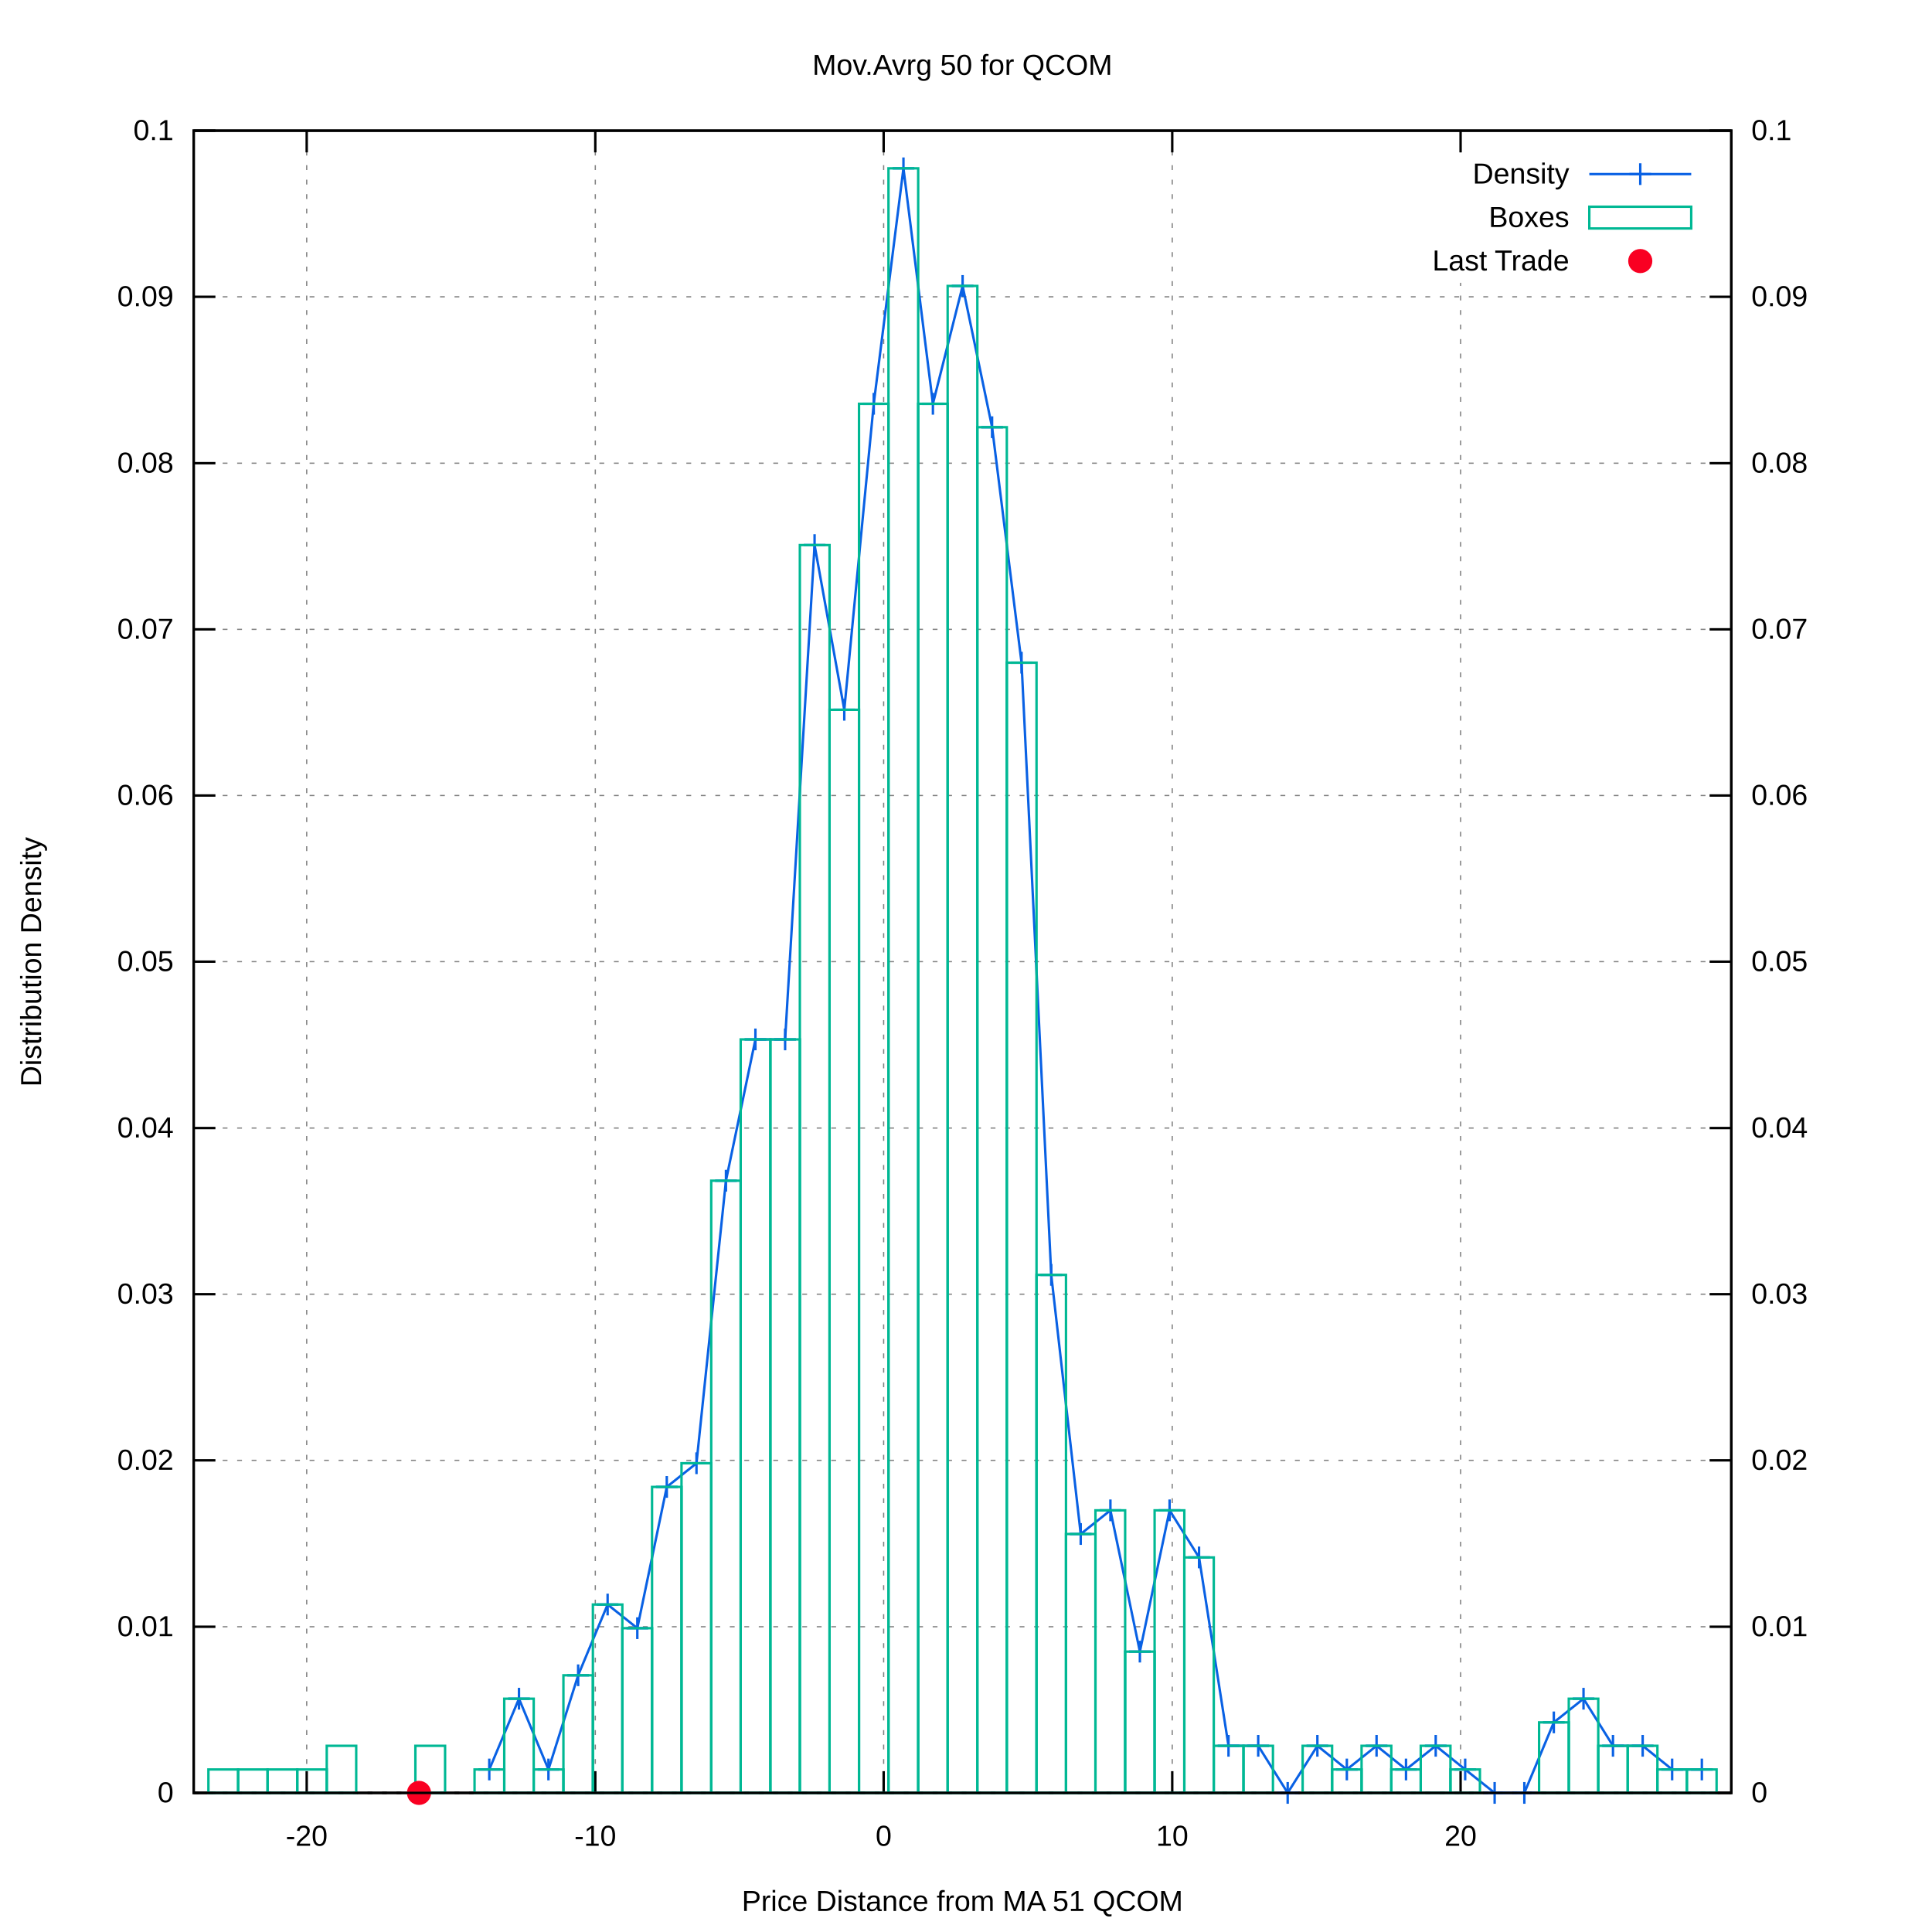
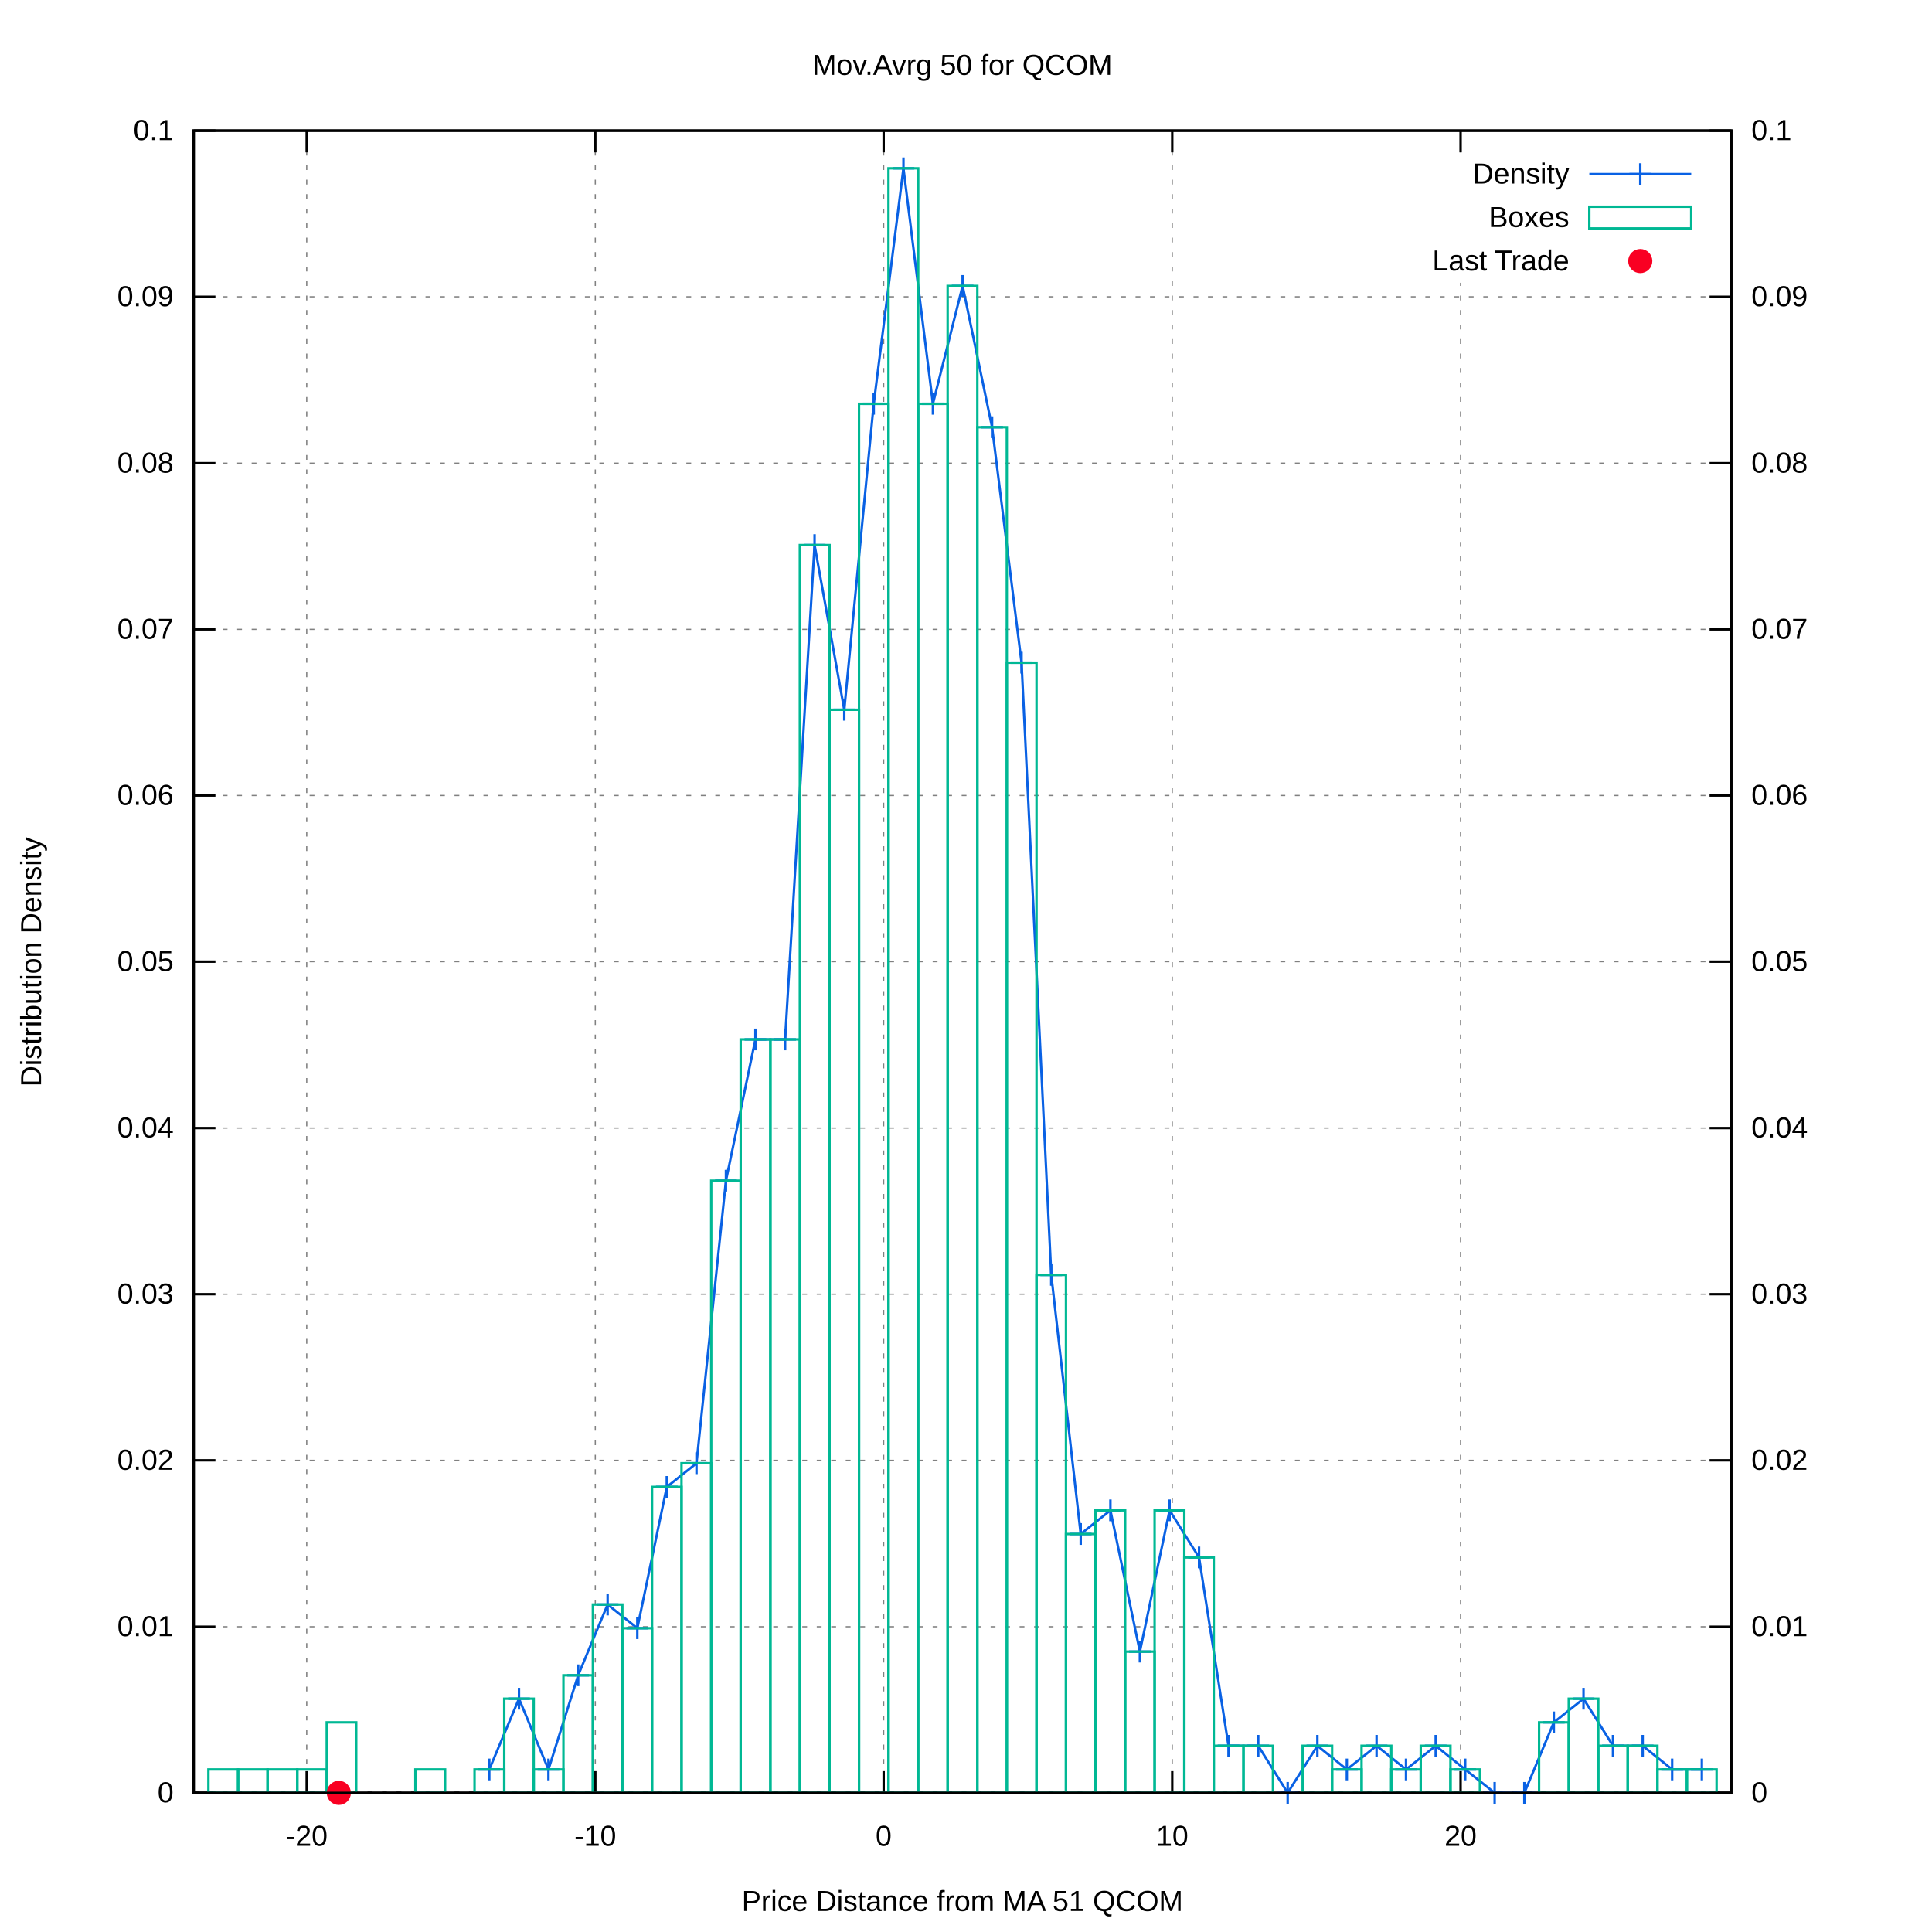
<svg xmlns="http://www.w3.org/2000/svg" xmlns:xlink="http://www.w3.org/1999/xlink" viewBox="0 0 800 800">
  <g id="gnuplot_canvas">
    <rect x="0" y="0" width="800" height="800" fill="#ffffff" />
    <defs>
      <circle id="gpDot" r="0.5" stroke-width="0.5" />
      <path id="gpPt0" stroke-width="0.222" stroke="currentColor" d="M-1,0 h2 M0,-1 v2" />
      <path id="gpPt1" stroke-width="0.222" stroke="currentColor" d="M-1,-1 L1,1 M1,-1 L-1,1" />
      <path id="gpPt2" stroke-width="0.222" stroke="currentColor" d="M-1,0 L1,0 M0,-1 L0,1 M-1,-1 L1,1 M-1,1 L1,-1" />
      <rect id="gpPt3" stroke-width="0.222" stroke="currentColor" x="-1" y="-1" width="2" height="2" />
      <rect id="gpPt4" stroke-width="0.222" stroke="currentColor" fill="currentColor" x="-1" y="-1" width="2" height="2" />
      <circle id="gpPt5" stroke-width="0.222" stroke="currentColor" cx="0" cy="0" r="1" />
      <use xlink:href="#gpPt5" id="gpPt6" fill="currentColor" stroke="none" />
      <path id="gpPt7" stroke-width="0.222" stroke="currentColor" d="M0,-1.33 L-1.33,0.67 L1.33,0.67 z" />
      <use xlink:href="#gpPt7" id="gpPt8" fill="currentColor" stroke="none" />
      <use xlink:href="#gpPt7" id="gpPt9" stroke="currentColor" transform="rotate(180)" />
      <use xlink:href="#gpPt9" id="gpPt10" fill="currentColor" stroke="none" />
      <use xlink:href="#gpPt3" id="gpPt11" stroke="currentColor" transform="rotate(45)" />
      <use xlink:href="#gpPt11" id="gpPt12" fill="currentColor" stroke="none" />
      <path id="gpPt13" stroke-width="0.222" stroke="currentColor" d="M0,1.330 L1.265,0.411 L0.782,-1.067 L-0.782,-1.076 L-1.265,0.411 z" />
      <use xlink:href="#gpPt13" id="gpPt14" fill="currentColor" stroke="none" />
      <filter id="textbox" filterUnits="objectBoundingBox" x="0" y="0" height="1" width="1">
        <feFlood flood-color="#FFFFFF" flood-opacity="1" result="bgnd" />
        <feComposite in="SourceGraphic" in2="bgnd" operator="atop" />
      </filter>
      <filter id="greybox" filterUnits="objectBoundingBox" x="0" y="0" height="1" width="1">
        <feFlood flood-color="lightgrey" flood-opacity="1" result="grey" />
        <feComposite in="SourceGraphic" in2="grey" operator="atop" />
      </filter>
    </defs>
    <g fill="none" color="#FFFFFF" stroke="black" stroke-width="1.00" stroke-linecap="butt" stroke-linejoin="miter">
</g>
    <g fill="none" color="black" stroke="currentColor" stroke-width="1.00" stroke-linecap="butt" stroke-linejoin="miter">
</g>
    <g fill="none" color="black" stroke="black" stroke-width="0.50" stroke-linecap="butt" stroke-linejoin="miter">
</g>
    <g fill="none" color="gray" stroke="currentColor" stroke-width="0.50" stroke-linecap="butt" stroke-linejoin="miter">
      <path stroke="gray" stroke-dasharray="2,4" class="gridline" d="M80.2,742.4 L716.9,742.4  " />
    </g>
    <g fill="none" color="gray" stroke="gray" stroke-width="1.00" stroke-linecap="butt" stroke-linejoin="miter">
</g>
    <g fill="none" color="black" stroke="currentColor" stroke-width="1.00" stroke-linecap="butt" stroke-linejoin="miter">
      <path stroke="black" d="M80.2,742.4 L89.2,742.4  " />
      <g transform="translate(71.9,746.3)" stroke="none" fill="black" font-family="arial" font-size="12.00" text-anchor="end">
        <text>
          <tspan font-family="arial"> 0</tspan>
        </text>
      </g>
    </g>
    <g fill="none" color="black" stroke="currentColor" stroke-width="1.00" stroke-linecap="butt" stroke-linejoin="miter">
</g>
    <g fill="none" color="black" stroke="black" stroke-width="0.50" stroke-linecap="butt" stroke-linejoin="miter">
</g>
    <g fill="none" color="gray" stroke="currentColor" stroke-width="0.50" stroke-linecap="butt" stroke-linejoin="miter">
      <path stroke="gray" stroke-dasharray="2,4" class="gridline" d="M80.2,673.6 L716.9,673.6  " />
    </g>
    <g fill="none" color="gray" stroke="gray" stroke-width="1.00" stroke-linecap="butt" stroke-linejoin="miter">
</g>
    <g fill="none" color="black" stroke="currentColor" stroke-width="1.00" stroke-linecap="butt" stroke-linejoin="miter">
      <path stroke="black" d="M80.2,673.6 L89.2,673.6  " />
      <g transform="translate(71.9,677.5)" stroke="none" fill="black" font-family="arial" font-size="12.00" text-anchor="end">
        <text>
          <tspan font-family="arial"> 0.01</tspan>
        </text>
      </g>
    </g>
    <g fill="none" color="black" stroke="currentColor" stroke-width="1.00" stroke-linecap="butt" stroke-linejoin="miter">
</g>
    <g fill="none" color="black" stroke="black" stroke-width="0.50" stroke-linecap="butt" stroke-linejoin="miter">
</g>
    <g fill="none" color="gray" stroke="currentColor" stroke-width="0.50" stroke-linecap="butt" stroke-linejoin="miter">
      <path stroke="gray" stroke-dasharray="2,4" class="gridline" d="M80.2,604.7 L716.9,604.7  " />
    </g>
    <g fill="none" color="gray" stroke="gray" stroke-width="1.00" stroke-linecap="butt" stroke-linejoin="miter">
</g>
    <g fill="none" color="black" stroke="currentColor" stroke-width="1.00" stroke-linecap="butt" stroke-linejoin="miter">
      <path stroke="black" d="M80.2,604.7 L89.2,604.7  " />
      <g transform="translate(71.9,608.6)" stroke="none" fill="black" font-family="arial" font-size="12.00" text-anchor="end">
        <text>
          <tspan font-family="arial"> 0.02</tspan>
        </text>
      </g>
    </g>
    <g fill="none" color="black" stroke="currentColor" stroke-width="1.00" stroke-linecap="butt" stroke-linejoin="miter">
</g>
    <g fill="none" color="black" stroke="black" stroke-width="0.50" stroke-linecap="butt" stroke-linejoin="miter">
</g>
    <g fill="none" color="gray" stroke="currentColor" stroke-width="0.50" stroke-linecap="butt" stroke-linejoin="miter">
      <path stroke="gray" stroke-dasharray="2,4" class="gridline" d="M80.2,535.9 L716.9,535.9  " />
    </g>
    <g fill="none" color="gray" stroke="gray" stroke-width="1.00" stroke-linecap="butt" stroke-linejoin="miter">
</g>
    <g fill="none" color="black" stroke="currentColor" stroke-width="1.00" stroke-linecap="butt" stroke-linejoin="miter">
      <path stroke="black" d="M80.2,535.9 L89.2,535.9  " />
      <g transform="translate(71.9,539.8)" stroke="none" fill="black" font-family="arial" font-size="12.00" text-anchor="end">
        <text>
          <tspan font-family="arial"> 0.03</tspan>
        </text>
      </g>
    </g>
    <g fill="none" color="black" stroke="currentColor" stroke-width="1.00" stroke-linecap="butt" stroke-linejoin="miter">
</g>
    <g fill="none" color="black" stroke="black" stroke-width="0.50" stroke-linecap="butt" stroke-linejoin="miter">
</g>
    <g fill="none" color="gray" stroke="currentColor" stroke-width="0.50" stroke-linecap="butt" stroke-linejoin="miter">
      <path stroke="gray" stroke-dasharray="2,4" class="gridline" d="M80.2,467.1 L716.9,467.1  " />
    </g>
    <g fill="none" color="gray" stroke="gray" stroke-width="1.00" stroke-linecap="butt" stroke-linejoin="miter">
</g>
    <g fill="none" color="black" stroke="currentColor" stroke-width="1.00" stroke-linecap="butt" stroke-linejoin="miter">
      <path stroke="black" d="M80.2,467.1 L89.2,467.1  " />
      <g transform="translate(71.9,471.0)" stroke="none" fill="black" font-family="arial" font-size="12.00" text-anchor="end">
        <text>
          <tspan font-family="arial"> 0.04</tspan>
        </text>
      </g>
    </g>
    <g fill="none" color="black" stroke="currentColor" stroke-width="1.00" stroke-linecap="butt" stroke-linejoin="miter">
</g>
    <g fill="none" color="black" stroke="black" stroke-width="0.50" stroke-linecap="butt" stroke-linejoin="miter">
</g>
    <g fill="none" color="gray" stroke="currentColor" stroke-width="0.50" stroke-linecap="butt" stroke-linejoin="miter">
      <path stroke="gray" stroke-dasharray="2,4" class="gridline" d="M80.2,398.2 L716.9,398.2  " />
    </g>
    <g fill="none" color="gray" stroke="gray" stroke-width="1.00" stroke-linecap="butt" stroke-linejoin="miter">
</g>
    <g fill="none" color="black" stroke="currentColor" stroke-width="1.00" stroke-linecap="butt" stroke-linejoin="miter">
      <path stroke="black" d="M80.2,398.2 L89.2,398.2  " />
      <g transform="translate(71.9,402.1)" stroke="none" fill="black" font-family="arial" font-size="12.00" text-anchor="end">
        <text>
          <tspan font-family="arial"> 0.05</tspan>
        </text>
      </g>
    </g>
    <g fill="none" color="black" stroke="currentColor" stroke-width="1.00" stroke-linecap="butt" stroke-linejoin="miter">
</g>
    <g fill="none" color="black" stroke="black" stroke-width="0.50" stroke-linecap="butt" stroke-linejoin="miter">
</g>
    <g fill="none" color="gray" stroke="currentColor" stroke-width="0.50" stroke-linecap="butt" stroke-linejoin="miter">
      <path stroke="gray" stroke-dasharray="2,4" class="gridline" d="M80.2,329.4 L716.9,329.4  " />
    </g>
    <g fill="none" color="gray" stroke="gray" stroke-width="1.00" stroke-linecap="butt" stroke-linejoin="miter">
</g>
    <g fill="none" color="black" stroke="currentColor" stroke-width="1.00" stroke-linecap="butt" stroke-linejoin="miter">
      <path stroke="black" d="M80.2,329.4 L89.2,329.4  " />
      <g transform="translate(71.9,333.3)" stroke="none" fill="black" font-family="arial" font-size="12.00" text-anchor="end">
        <text>
          <tspan font-family="arial"> 0.06</tspan>
        </text>
      </g>
    </g>
    <g fill="none" color="black" stroke="currentColor" stroke-width="1.00" stroke-linecap="butt" stroke-linejoin="miter">
</g>
    <g fill="none" color="black" stroke="black" stroke-width="0.50" stroke-linecap="butt" stroke-linejoin="miter">
</g>
    <g fill="none" color="gray" stroke="currentColor" stroke-width="0.50" stroke-linecap="butt" stroke-linejoin="miter">
      <path stroke="gray" stroke-dasharray="2,4" class="gridline" d="M80.2,260.6 L716.9,260.6  " />
    </g>
    <g fill="none" color="gray" stroke="gray" stroke-width="1.00" stroke-linecap="butt" stroke-linejoin="miter">
</g>
    <g fill="none" color="black" stroke="currentColor" stroke-width="1.00" stroke-linecap="butt" stroke-linejoin="miter">
      <path stroke="black" d="M80.2,260.6 L89.2,260.6  " />
      <g transform="translate(71.9,264.5)" stroke="none" fill="black" font-family="arial" font-size="12.00" text-anchor="end">
        <text>
          <tspan font-family="arial"> 0.07</tspan>
        </text>
      </g>
    </g>
    <g fill="none" color="black" stroke="currentColor" stroke-width="1.00" stroke-linecap="butt" stroke-linejoin="miter">
</g>
    <g fill="none" color="black" stroke="black" stroke-width="0.50" stroke-linecap="butt" stroke-linejoin="miter">
</g>
    <g fill="none" color="gray" stroke="currentColor" stroke-width="0.50" stroke-linecap="butt" stroke-linejoin="miter">
      <path stroke="gray" stroke-dasharray="2,4" class="gridline" d="M80.2,191.8 L716.9,191.8  " />
    </g>
    <g fill="none" color="gray" stroke="gray" stroke-width="1.00" stroke-linecap="butt" stroke-linejoin="miter">
</g>
    <g fill="none" color="black" stroke="currentColor" stroke-width="1.00" stroke-linecap="butt" stroke-linejoin="miter">
      <path stroke="black" d="M80.2,191.8 L89.2,191.8  " />
      <g transform="translate(71.9,195.7)" stroke="none" fill="black" font-family="arial" font-size="12.00" text-anchor="end">
        <text>
          <tspan font-family="arial"> 0.08</tspan>
        </text>
      </g>
    </g>
    <g fill="none" color="black" stroke="currentColor" stroke-width="1.00" stroke-linecap="butt" stroke-linejoin="miter">
</g>
    <g fill="none" color="black" stroke="black" stroke-width="0.50" stroke-linecap="butt" stroke-linejoin="miter">
</g>
    <g fill="none" color="gray" stroke="currentColor" stroke-width="0.50" stroke-linecap="butt" stroke-linejoin="miter">
      <path stroke="gray" stroke-dasharray="2,4" class="gridline" d="M80.2,122.9 L716.9,122.9  " />
    </g>
    <g fill="none" color="gray" stroke="gray" stroke-width="1.00" stroke-linecap="butt" stroke-linejoin="miter">
</g>
    <g fill="none" color="black" stroke="currentColor" stroke-width="1.00" stroke-linecap="butt" stroke-linejoin="miter">
      <path stroke="black" d="M80.2,122.9 L89.2,122.9  " />
      <g transform="translate(71.9,126.8)" stroke="none" fill="black" font-family="arial" font-size="12.00" text-anchor="end">
        <text>
          <tspan font-family="arial"> 0.09</tspan>
        </text>
      </g>
    </g>
    <g fill="none" color="black" stroke="currentColor" stroke-width="1.00" stroke-linecap="butt" stroke-linejoin="miter">
</g>
    <g fill="none" color="black" stroke="black" stroke-width="0.50" stroke-linecap="butt" stroke-linejoin="miter">
</g>
    <g fill="none" color="gray" stroke="currentColor" stroke-width="0.50" stroke-linecap="butt" stroke-linejoin="miter">
      <path stroke="gray" stroke-dasharray="2,4" class="gridline" d="M80.2,54.1 L716.9,54.1  " />
    </g>
    <g fill="none" color="gray" stroke="gray" stroke-width="1.00" stroke-linecap="butt" stroke-linejoin="miter">
</g>
    <g fill="none" color="black" stroke="currentColor" stroke-width="1.00" stroke-linecap="butt" stroke-linejoin="miter">
      <path stroke="black" d="M80.2,54.1 L89.2,54.1  " />
      <g transform="translate(71.9,58.0)" stroke="none" fill="black" font-family="arial" font-size="12.00" text-anchor="end">
        <text>
          <tspan font-family="arial"> 0.1</tspan>
        </text>
      </g>
    </g>
    <g fill="none" color="black" stroke="currentColor" stroke-width="1.00" stroke-linecap="butt" stroke-linejoin="miter">
</g>
    <g fill="none" color="black" stroke="black" stroke-width="0.50" stroke-linecap="butt" stroke-linejoin="miter">
</g>
    <g fill="none" color="gray" stroke="currentColor" stroke-width="0.50" stroke-linecap="butt" stroke-linejoin="miter">
      <path stroke="gray" stroke-dasharray="2,4" class="gridline" d="M127.0,742.4 L127.0,54.1  " />
    </g>
    <g fill="none" color="gray" stroke="gray" stroke-width="1.00" stroke-linecap="butt" stroke-linejoin="miter">
</g>
    <g fill="none" color="black" stroke="currentColor" stroke-width="1.00" stroke-linecap="butt" stroke-linejoin="miter">
      <path stroke="black" d="M127.0,742.4 L127.0,733.4 M127.0,54.1 L127.0,63.1  " />
      <g transform="translate(127.0,764.3)" stroke="none" fill="black" font-family="arial" font-size="12.00" text-anchor="middle">
        <text>
          <tspan font-family="arial">-20</tspan>
        </text>
      </g>
    </g>
    <g fill="none" color="black" stroke="currentColor" stroke-width="1.00" stroke-linecap="butt" stroke-linejoin="miter">
</g>
    <g fill="none" color="black" stroke="black" stroke-width="0.50" stroke-linecap="butt" stroke-linejoin="miter">
</g>
    <g fill="none" color="gray" stroke="currentColor" stroke-width="0.50" stroke-linecap="butt" stroke-linejoin="miter">
      <path stroke="gray" stroke-dasharray="2,4" class="gridline" d="M246.5,742.4 L246.5,54.1  " />
    </g>
    <g fill="none" color="gray" stroke="gray" stroke-width="1.00" stroke-linecap="butt" stroke-linejoin="miter">
</g>
    <g fill="none" color="black" stroke="currentColor" stroke-width="1.00" stroke-linecap="butt" stroke-linejoin="miter">
      <path stroke="black" d="M246.5,742.4 L246.5,733.4 M246.5,54.1 L246.5,63.1  " />
      <g transform="translate(246.5,764.3)" stroke="none" fill="black" font-family="arial" font-size="12.00" text-anchor="middle">
        <text>
          <tspan font-family="arial">-10</tspan>
        </text>
      </g>
    </g>
    <g fill="none" color="black" stroke="currentColor" stroke-width="1.00" stroke-linecap="butt" stroke-linejoin="miter">
</g>
    <g fill="none" color="black" stroke="black" stroke-width="0.50" stroke-linecap="butt" stroke-linejoin="miter">
</g>
    <g fill="none" color="gray" stroke="currentColor" stroke-width="0.50" stroke-linecap="butt" stroke-linejoin="miter">
      <path stroke="gray" stroke-dasharray="2,4" class="gridline" d="M365.9,742.4 L365.9,54.1  " />
    </g>
    <g fill="none" color="gray" stroke="gray" stroke-width="1.00" stroke-linecap="butt" stroke-linejoin="miter">
</g>
    <g fill="none" color="black" stroke="currentColor" stroke-width="1.00" stroke-linecap="butt" stroke-linejoin="miter">
      <path stroke="black" d="M365.9,742.4 L365.9,733.4 M365.9,54.1 L365.9,63.1  " />
      <g transform="translate(365.9,764.3)" stroke="none" fill="black" font-family="arial" font-size="12.00" text-anchor="middle">
        <text>
          <tspan font-family="arial"> 0</tspan>
        </text>
      </g>
    </g>
    <g fill="none" color="black" stroke="currentColor" stroke-width="1.00" stroke-linecap="butt" stroke-linejoin="miter">
</g>
    <g fill="none" color="black" stroke="black" stroke-width="0.50" stroke-linecap="butt" stroke-linejoin="miter">
</g>
    <g fill="none" color="gray" stroke="currentColor" stroke-width="0.50" stroke-linecap="butt" stroke-linejoin="miter">
      <path stroke="gray" stroke-dasharray="2,4" class="gridline" d="M485.4,742.4 L485.4,54.1  " />
    </g>
    <g fill="none" color="gray" stroke="gray" stroke-width="1.00" stroke-linecap="butt" stroke-linejoin="miter">
</g>
    <g fill="none" color="black" stroke="currentColor" stroke-width="1.00" stroke-linecap="butt" stroke-linejoin="miter">
      <path stroke="black" d="M485.4,742.4 L485.4,733.4 M485.4,54.1 L485.4,63.1  " />
      <g transform="translate(485.4,764.3)" stroke="none" fill="black" font-family="arial" font-size="12.00" text-anchor="middle">
        <text>
          <tspan font-family="arial"> 10</tspan>
        </text>
      </g>
    </g>
    <g fill="none" color="black" stroke="currentColor" stroke-width="1.00" stroke-linecap="butt" stroke-linejoin="miter">
</g>
    <g fill="none" color="black" stroke="black" stroke-width="0.50" stroke-linecap="butt" stroke-linejoin="miter">
</g>
    <g fill="none" color="gray" stroke="currentColor" stroke-width="0.50" stroke-linecap="butt" stroke-linejoin="miter">
      <path stroke="gray" stroke-dasharray="2,4" class="gridline" d="M604.8,742.4 L604.8,117.1 M604.8,63.1 L604.8,54.1  " />
    </g>
    <g fill="none" color="gray" stroke="gray" stroke-width="1.00" stroke-linecap="butt" stroke-linejoin="miter">
</g>
    <g fill="none" color="black" stroke="currentColor" stroke-width="1.00" stroke-linecap="butt" stroke-linejoin="miter">
      <path stroke="black" d="M604.8,742.4 L604.8,733.4 M604.8,54.1 L604.8,63.1  " />
      <g transform="translate(604.8,764.3)" stroke="none" fill="black" font-family="arial" font-size="12.00" text-anchor="middle">
        <text>
          <tspan font-family="arial"> 20</tspan>
        </text>
      </g>
    </g>
    <g fill="none" color="black" stroke="currentColor" stroke-width="1.00" stroke-linecap="butt" stroke-linejoin="miter">
      <path stroke="black" d="M716.9,742.4 L707.9,742.4  " />
      <g transform="translate(725.2,746.3)" stroke="none" fill="black" font-family="arial" font-size="12.00" text-anchor="start">
        <text>
          <tspan font-family="arial"> 0</tspan>
        </text>
      </g>
    </g>
    <g fill="none" color="black" stroke="currentColor" stroke-width="1.00" stroke-linecap="butt" stroke-linejoin="miter">
      <path stroke="black" d="M716.9,673.6 L707.9,673.6  " />
      <g transform="translate(725.2,677.5)" stroke="none" fill="black" font-family="arial" font-size="12.00" text-anchor="start">
        <text>
          <tspan font-family="arial"> 0.01</tspan>
        </text>
      </g>
    </g>
    <g fill="none" color="black" stroke="currentColor" stroke-width="1.00" stroke-linecap="butt" stroke-linejoin="miter">
      <path stroke="black" d="M716.9,604.7 L707.9,604.7  " />
      <g transform="translate(725.2,608.6)" stroke="none" fill="black" font-family="arial" font-size="12.00" text-anchor="start">
        <text>
          <tspan font-family="arial"> 0.02</tspan>
        </text>
      </g>
    </g>
    <g fill="none" color="black" stroke="currentColor" stroke-width="1.00" stroke-linecap="butt" stroke-linejoin="miter">
      <path stroke="black" d="M716.9,535.9 L707.9,535.9  " />
      <g transform="translate(725.2,539.8)" stroke="none" fill="black" font-family="arial" font-size="12.00" text-anchor="start">
        <text>
          <tspan font-family="arial"> 0.03</tspan>
        </text>
      </g>
    </g>
    <g fill="none" color="black" stroke="currentColor" stroke-width="1.00" stroke-linecap="butt" stroke-linejoin="miter">
      <path stroke="black" d="M716.9,467.1 L707.9,467.1  " />
      <g transform="translate(725.2,471.0)" stroke="none" fill="black" font-family="arial" font-size="12.00" text-anchor="start">
        <text>
          <tspan font-family="arial"> 0.04</tspan>
        </text>
      </g>
    </g>
    <g fill="none" color="black" stroke="currentColor" stroke-width="1.00" stroke-linecap="butt" stroke-linejoin="miter">
      <path stroke="black" d="M716.9,398.2 L707.9,398.2  " />
      <g transform="translate(725.2,402.1)" stroke="none" fill="black" font-family="arial" font-size="12.00" text-anchor="start">
        <text>
          <tspan font-family="arial"> 0.05</tspan>
        </text>
      </g>
    </g>
    <g fill="none" color="black" stroke="currentColor" stroke-width="1.00" stroke-linecap="butt" stroke-linejoin="miter">
      <path stroke="black" d="M716.9,329.4 L707.9,329.4  " />
      <g transform="translate(725.2,333.3)" stroke="none" fill="black" font-family="arial" font-size="12.00" text-anchor="start">
        <text>
          <tspan font-family="arial"> 0.06</tspan>
        </text>
      </g>
    </g>
    <g fill="none" color="black" stroke="currentColor" stroke-width="1.00" stroke-linecap="butt" stroke-linejoin="miter">
      <path stroke="black" d="M716.9,260.6 L707.9,260.6  " />
      <g transform="translate(725.2,264.5)" stroke="none" fill="black" font-family="arial" font-size="12.00" text-anchor="start">
        <text>
          <tspan font-family="arial"> 0.07</tspan>
        </text>
      </g>
    </g>
    <g fill="none" color="black" stroke="currentColor" stroke-width="1.00" stroke-linecap="butt" stroke-linejoin="miter">
      <path stroke="black" d="M716.9,191.8 L707.9,191.8  " />
      <g transform="translate(725.2,195.7)" stroke="none" fill="black" font-family="arial" font-size="12.00" text-anchor="start">
        <text>
          <tspan font-family="arial"> 0.08</tspan>
        </text>
      </g>
    </g>
    <g fill="none" color="black" stroke="currentColor" stroke-width="1.00" stroke-linecap="butt" stroke-linejoin="miter">
      <path stroke="black" d="M716.9,122.9 L707.9,122.9  " />
      <g transform="translate(725.2,126.8)" stroke="none" fill="black" font-family="arial" font-size="12.00" text-anchor="start">
        <text>
          <tspan font-family="arial"> 0.09</tspan>
        </text>
      </g>
    </g>
    <g fill="none" color="black" stroke="currentColor" stroke-width="1.00" stroke-linecap="butt" stroke-linejoin="miter">
      <path stroke="black" d="M716.9,54.1 L707.9,54.1  " />
      <g transform="translate(725.2,58.0)" stroke="none" fill="black" font-family="arial" font-size="12.00" text-anchor="start">
        <text>
          <tspan font-family="arial"> 0.1</tspan>
        </text>
      </g>
    </g>
    <g fill="none" color="black" stroke="currentColor" stroke-width="1.00" stroke-linecap="butt" stroke-linejoin="miter">
</g>
    <g fill="none" color="gray" stroke="currentColor" stroke-width="1.00" stroke-linecap="butt" stroke-linejoin="miter">
      <path stroke="black" stroke-dasharray="2,4" d="M80.2,742.4 L716.9,742.4  " />
    </g>
    <g fill="none" color="black" stroke="currentColor" stroke-width="1.00" stroke-linecap="butt" stroke-linejoin="miter">
      <path stroke="black" d="M80.2,54.1 L80.2,742.4 L716.9,742.4 L716.9,54.1 L80.2,54.1 Z  " />
    </g>
    <g fill="none" color="black" stroke="currentColor" stroke-width="1.00" stroke-linecap="butt" stroke-linejoin="miter">
      <g transform="translate(17.0,398.3) rotate(270)" stroke="none" fill="black" font-family="arial" font-size="12.00" text-anchor="middle">
        <text>
          <tspan font-family="arial">Distribution Density</tspan>
        </text>
      </g>
    </g>
    <g fill="none" color="black" stroke="currentColor" stroke-width="1.00" stroke-linecap="butt" stroke-linejoin="miter">
      <g transform="translate(398.5,791.3)" stroke="none" fill="black" font-family="arial" font-size="12.00" text-anchor="middle">
        <text>
          <tspan font-family="arial">Price Distance from MA 51 QCOM</tspan>
        </text>
      </g>
    </g>
    <g fill="none" color="black" stroke="currentColor" stroke-width="1.00" stroke-linecap="butt" stroke-linejoin="miter">
      <g transform="translate(398.5,31.0)" stroke="none" fill="black" font-family="arial" font-size="12.00" text-anchor="middle">
        <text>
          <tspan font-family="arial">Mov.Avrg 50 for QCOM </tspan>
        </text>
      </g>
    </g>
    <g id="gnuplot_plot_1">
      <g fill="none" color="black" stroke="currentColor" stroke-width="1.00" stroke-linecap="butt" stroke-linejoin="miter">
        <g transform="translate(649.8,76.0)" stroke="none" fill="black" font-family="arial" font-size="12.00" text-anchor="end">
          <text>
            <tspan font-family="arial">Density</tspan>
          </text>
        </g>
      </g>
      <g fill="none" color="black" stroke="currentColor" stroke-width="1.00" stroke-linecap="butt" stroke-linejoin="miter">
        <path stroke="rgb(  9,  97, 228)" d="M658.1,72.1 L700.3,72.1 M202.6,732.7 L214.9,703.4 L227.1,732.7 L239.4,693.7 L251.6,664.4 L263.9,674.2   L276.1,615.7 L288.4,605.9 L300.6,488.9 L312.8,430.4 L325.1,430.4 L337.3,225.7 L349.6,293.9 L361.8,167.2   L374.1,69.7 L386.3,167.2 L398.6,118.4 L410.8,176.9 L423.0,274.4 L435.3,527.9 L447.5,635.2 L459.8,625.4   L472.0,683.9 L484.3,625.4 L496.5,644.9 L508.7,722.9 L521.0,722.9 L533.2,742.4 L545.5,722.9 L557.7,732.7   L570.0,722.9 L582.2,732.7 L594.5,722.9 L606.7,732.7 L618.9,742.4 L631.2,742.4 L643.4,713.2 L655.7,703.4   L667.9,722.9 L680.2,722.9 L692.4,732.7 L704.7,732.7  " />
        <use xlink:href="#gpPt0" transform="translate(202.6,732.7) scale(4.50)" color="rgb(  9,  97, 228)" />
        <use xlink:href="#gpPt0" transform="translate(214.9,703.4) scale(4.50)" color="rgb(  9,  97, 228)" />
        <use xlink:href="#gpPt0" transform="translate(227.1,732.7) scale(4.50)" color="rgb(  9,  97, 228)" />
        <use xlink:href="#gpPt0" transform="translate(239.4,693.7) scale(4.50)" color="rgb(  9,  97, 228)" />
        <use xlink:href="#gpPt0" transform="translate(251.6,664.4) scale(4.50)" color="rgb(  9,  97, 228)" />
        <use xlink:href="#gpPt0" transform="translate(263.9,674.2) scale(4.50)" color="rgb(  9,  97, 228)" />
        <use xlink:href="#gpPt0" transform="translate(276.1,615.7) scale(4.50)" color="rgb(  9,  97, 228)" />
        <use xlink:href="#gpPt0" transform="translate(288.4,605.9) scale(4.50)" color="rgb(  9,  97, 228)" />
        <use xlink:href="#gpPt0" transform="translate(300.6,488.9) scale(4.50)" color="rgb(  9,  97, 228)" />
        <use xlink:href="#gpPt0" transform="translate(312.8,430.4) scale(4.50)" color="rgb(  9,  97, 228)" />
        <use xlink:href="#gpPt0" transform="translate(325.1,430.4) scale(4.50)" color="rgb(  9,  97, 228)" />
        <use xlink:href="#gpPt0" transform="translate(337.3,225.7) scale(4.50)" color="rgb(  9,  97, 228)" />
        <use xlink:href="#gpPt0" transform="translate(349.6,293.9) scale(4.50)" color="rgb(  9,  97, 228)" />
        <use xlink:href="#gpPt0" transform="translate(361.8,167.2) scale(4.50)" color="rgb(  9,  97, 228)" />
        <use xlink:href="#gpPt0" transform="translate(374.1,69.7) scale(4.50)" color="rgb(  9,  97, 228)" />
        <use xlink:href="#gpPt0" transform="translate(386.3,167.2) scale(4.50)" color="rgb(  9,  97, 228)" />
        <use xlink:href="#gpPt0" transform="translate(398.6,118.4) scale(4.50)" color="rgb(  9,  97, 228)" />
        <use xlink:href="#gpPt0" transform="translate(410.8,176.9) scale(4.50)" color="rgb(  9,  97, 228)" />
        <use xlink:href="#gpPt0" transform="translate(423.0,274.4) scale(4.50)" color="rgb(  9,  97, 228)" />
        <use xlink:href="#gpPt0" transform="translate(435.3,527.9) scale(4.50)" color="rgb(  9,  97, 228)" />
        <use xlink:href="#gpPt0" transform="translate(447.5,635.2) scale(4.50)" color="rgb(  9,  97, 228)" />
        <use xlink:href="#gpPt0" transform="translate(459.8,625.4) scale(4.50)" color="rgb(  9,  97, 228)" />
        <use xlink:href="#gpPt0" transform="translate(472.0,683.9) scale(4.50)" color="rgb(  9,  97, 228)" />
        <use xlink:href="#gpPt0" transform="translate(484.3,625.4) scale(4.50)" color="rgb(  9,  97, 228)" />
        <use xlink:href="#gpPt0" transform="translate(496.5,644.9) scale(4.50)" color="rgb(  9,  97, 228)" />
        <use xlink:href="#gpPt0" transform="translate(508.7,722.9) scale(4.50)" color="rgb(  9,  97, 228)" />
        <use xlink:href="#gpPt0" transform="translate(521.0,722.9) scale(4.50)" color="rgb(  9,  97, 228)" />
        <use xlink:href="#gpPt0" transform="translate(533.2,742.4) scale(4.50)" color="rgb(  9,  97, 228)" />
        <use xlink:href="#gpPt0" transform="translate(545.5,722.9) scale(4.50)" color="rgb(  9,  97, 228)" />
        <use xlink:href="#gpPt0" transform="translate(557.7,732.7) scale(4.50)" color="rgb(  9,  97, 228)" />
        <use xlink:href="#gpPt0" transform="translate(570.0,722.9) scale(4.50)" color="rgb(  9,  97, 228)" />
        <use xlink:href="#gpPt0" transform="translate(582.2,732.7) scale(4.50)" color="rgb(  9,  97, 228)" />
        <use xlink:href="#gpPt0" transform="translate(594.5,722.9) scale(4.50)" color="rgb(  9,  97, 228)" />
        <use xlink:href="#gpPt0" transform="translate(606.7,732.7) scale(4.50)" color="rgb(  9,  97, 228)" />
        <use xlink:href="#gpPt0" transform="translate(618.9,742.4) scale(4.50)" color="rgb(  9,  97, 228)" />
        <use xlink:href="#gpPt0" transform="translate(631.2,742.4) scale(4.50)" color="rgb(  9,  97, 228)" />
        <use xlink:href="#gpPt0" transform="translate(643.4,713.2) scale(4.50)" color="rgb(  9,  97, 228)" />
        <use xlink:href="#gpPt0" transform="translate(655.7,703.4) scale(4.50)" color="rgb(  9,  97, 228)" />
        <use xlink:href="#gpPt0" transform="translate(667.9,722.9) scale(4.50)" color="rgb(  9,  97, 228)" />
        <use xlink:href="#gpPt0" transform="translate(680.2,722.9) scale(4.50)" color="rgb(  9,  97, 228)" />
        <use xlink:href="#gpPt0" transform="translate(692.4,732.7) scale(4.50)" color="rgb(  9,  97, 228)" />
        <use xlink:href="#gpPt0" transform="translate(704.7,732.7) scale(4.50)" color="rgb(  9,  97, 228)" />
        <use xlink:href="#gpPt0" transform="translate(679.2,72.1) scale(4.50)" color="rgb(  9,  97, 228)" />
      </g>
    </g>
    <g id="gnuplot_plot_2">
      <g fill="none" color="black" stroke="currentColor" stroke-width="1.00" stroke-linecap="butt" stroke-linejoin="miter">
        <g transform="translate(649.8,94.0)" stroke="none" fill="black" font-family="arial" font-size="12.00" text-anchor="end">
          <text>
            <tspan font-family="arial">Boxes</tspan>
          </text>
        </g>
      </g>
      <g fill="none" color="black" stroke="currentColor" stroke-width="1.00" stroke-linecap="butt" stroke-linejoin="miter">
        <path stroke="rgb(  0, 184, 148)" d="M658.1,94.6 L700.3,94.6 L700.3,85.6 L658.1,85.6 L658.1,94.6 Z  " />
        <path stroke="rgb(  0, 184, 148)" d="M86.3,742.4 L86.3,732.7 L98.6,732.7 L98.6,742.4 L86.3,742.4 Z  " />
        <path stroke="rgb(  0, 184, 148)" d="M98.6,742.4 L98.6,732.7 L110.8,732.7 L110.8,742.4 L98.6,742.4 Z  " />
        <path stroke="rgb(  0, 184, 148)" d="M110.8,742.4 L110.8,732.7 L123.1,732.7 L123.1,742.4 L110.8,742.4 Z  " />
        <path stroke="rgb(  0, 184, 148)" d="M123.1,742.4 L123.1,732.7 L135.3,732.7 L135.3,742.4 L123.1,742.4 Z  " />
-         <path stroke="rgb(  0, 184, 148)" d="M135.3,742.4 L135.3,722.9 L147.5,722.9 L147.5,742.4 L135.3,742.4 Z  " />
-         <path stroke="rgb(  0, 184, 148)" d="M172.0,742.4 L172.0,722.9 L184.3,722.9 L184.3,742.4 L172.0,742.4 Z  " />
+         <path stroke="rgb(  0, 184, 148)" d="M135.3,742.4 L135.3,713.2 L147.5,713.2 L147.5,742.4 L135.3,742.4 Z  " />
+         <path stroke="rgb(  0, 184, 148)" d="M172.0,742.4 L172.0,732.7 L184.3,732.7 L184.3,742.4 L172.0,742.4 Z  " />
        <path stroke="rgb(  0, 184, 148)" d="M196.5,742.4 L196.5,732.7 L208.8,732.7 L208.8,742.4 L196.5,742.4 Z  " />
        <path stroke="rgb(  0, 184, 148)" d="M208.8,742.4 L208.8,703.4 L221.0,703.4 L221.0,742.4 L208.8,742.4 Z  " />
        <path stroke="rgb(  0, 184, 148)" d="M221.0,742.4 L221.0,732.7 L233.3,732.7 L233.3,742.4 L221.0,742.4 Z  " />
        <path stroke="rgb(  0, 184, 148)" d="M233.3,742.4 L233.3,693.7 L245.5,693.7 L245.5,742.4 L233.3,742.4 Z  " />
        <path stroke="rgb(  0, 184, 148)" d="M245.5,742.4 L245.5,664.4 L257.7,664.4 L257.7,742.4 L245.5,742.4 Z  " />
        <path stroke="rgb(  0, 184, 148)" d="M257.7,742.4 L257.7,674.2 L270.0,674.2 L270.0,742.4 L257.7,742.4 Z  " />
        <path stroke="rgb(  0, 184, 148)" d="M270.0,742.4 L270.0,615.7 L282.2,615.7 L282.2,742.4 L270.0,742.4 Z  " />
        <path stroke="rgb(  0, 184, 148)" d="M282.2,742.4 L282.2,605.9 L294.5,605.9 L294.5,742.4 L282.2,742.4 Z  " />
        <path stroke="rgb(  0, 184, 148)" d="M294.5,742.4 L294.5,488.9 L306.7,488.9 L306.7,742.4 L294.5,742.4 Z  " />
        <path stroke="rgb(  0, 184, 148)" d="M306.7,742.4 L306.7,430.4 L319.0,430.4 L319.0,742.4 L306.7,742.4 Z  " />
        <path stroke="rgb(  0, 184, 148)" d="M319.0,742.4 L319.0,430.4 L331.2,430.4 L331.2,742.4 L319.0,742.4 Z  " />
        <path stroke="rgb(  0, 184, 148)" d="M331.2,742.4 L331.2,225.7 L343.5,225.7 L343.5,742.4 L331.2,742.4 Z  " />
        <path stroke="rgb(  0, 184, 148)" d="M343.5,742.4 L343.5,293.9 L355.7,293.9 L355.7,742.4 L343.5,742.4 Z  " />
        <path stroke="rgb(  0, 184, 148)" d="M355.7,742.4 L355.7,167.2 L367.9,167.2 L367.9,742.4 L355.7,742.4 Z  " />
        <path stroke="rgb(  0, 184, 148)" d="M367.9,742.4 L367.9,69.7 L380.2,69.7 L380.2,742.4 L367.9,742.4 Z  " />
        <path stroke="rgb(  0, 184, 148)" d="M380.2,742.4 L380.2,167.2 L392.4,167.2 L392.4,742.4 L380.2,742.4 Z  " />
        <path stroke="rgb(  0, 184, 148)" d="M392.4,742.4 L392.4,118.4 L404.7,118.4 L404.7,742.4 L392.4,742.4 Z  " />
        <path stroke="rgb(  0, 184, 148)" d="M404.7,742.4 L404.7,176.9 L416.9,176.9 L416.9,742.4 L404.7,742.4 Z  " />
        <path stroke="rgb(  0, 184, 148)" d="M416.9,742.4 L416.9,274.4 L429.2,274.4 L429.2,742.4 L416.9,742.4 Z  " />
        <path stroke="rgb(  0, 184, 148)" d="M429.2,742.4 L429.2,527.9 L441.4,527.9 L441.4,742.4 L429.2,742.4 Z  " />
        <path stroke="rgb(  0, 184, 148)" d="M441.4,742.4 L441.4,635.2 L453.6,635.2 L453.6,742.4 L441.4,742.4 Z  " />
        <path stroke="rgb(  0, 184, 148)" d="M453.6,742.4 L453.6,625.4 L465.9,625.4 L465.9,742.4 L453.6,742.4 Z  " />
        <path stroke="rgb(  0, 184, 148)" d="M465.9,742.4 L465.9,683.9 L478.1,683.9 L478.1,742.4 L465.9,742.4 Z  " />
        <path stroke="rgb(  0, 184, 148)" d="M478.1,742.4 L478.1,625.4 L490.4,625.4 L490.4,742.4 L478.1,742.4 Z  " />
        <path stroke="rgb(  0, 184, 148)" d="M490.4,742.4 L490.4,644.9 L502.6,644.9 L502.6,742.4 L490.4,742.4 Z  " />
        <path stroke="rgb(  0, 184, 148)" d="M502.6,742.4 L502.6,722.9 L514.9,722.9 L514.9,742.4 L502.6,742.4 Z  " />
        <path stroke="rgb(  0, 184, 148)" d="M514.9,742.4 L514.9,722.9 L527.1,722.9 L527.1,742.4 L514.9,742.4 Z  " />
        <path stroke="rgb(  0, 184, 148)" d="M539.4,742.4 L539.4,722.9 L551.6,722.9 L551.6,742.4 L539.4,742.4 Z  " />
        <path stroke="rgb(  0, 184, 148)" d="M551.6,742.4 L551.6,732.7 L563.8,732.7 L563.8,742.4 L551.6,742.4 Z  " />
        <path stroke="rgb(  0, 184, 148)" d="M563.8,742.4 L563.8,722.9 L576.1,722.9 L576.1,742.4 L563.8,742.4 Z  " />
        <path stroke="rgb(  0, 184, 148)" d="M576.1,742.4 L576.1,732.7 L588.3,732.7 L588.3,742.4 L576.1,742.4 Z  " />
        <path stroke="rgb(  0, 184, 148)" d="M588.3,742.4 L588.3,722.9 L600.6,722.9 L600.6,742.4 L588.3,742.4 Z  " />
        <path stroke="rgb(  0, 184, 148)" d="M600.6,742.4 L600.6,732.7 L612.8,732.7 L612.8,742.4 L600.6,742.4 Z  " />
        <path stroke="rgb(  0, 184, 148)" d="M637.3,742.4 L637.3,713.2 L649.6,713.2 L649.6,742.4 L637.3,742.4 Z  " />
        <path stroke="rgb(  0, 184, 148)" d="M649.6,742.4 L649.6,703.4 L661.8,703.4 L661.8,742.4 L649.6,742.4 Z  " />
        <path stroke="rgb(  0, 184, 148)" d="M661.8,742.4 L661.8,722.9 L674.0,722.9 L674.0,742.4 L661.8,742.4 Z  " />
        <path stroke="rgb(  0, 184, 148)" d="M674.0,742.4 L674.0,722.9 L686.3,722.9 L686.3,742.4 L674.0,742.4 Z  " />
        <path stroke="rgb(  0, 184, 148)" d="M686.3,742.4 L686.3,732.7 L698.5,732.7 L698.5,742.4 L686.3,742.4 Z  " />
        <path stroke="rgb(  0, 184, 148)" d="M698.5,742.4 L698.5,732.7 L710.8,732.7 L710.8,742.4 L698.5,742.4 Z  " />
      </g>
    </g>
    <g id="gnuplot_plot_3">
      <g fill="none" color="black" stroke="currentColor" stroke-width="1.00" stroke-linecap="butt" stroke-linejoin="miter">
        <g transform="translate(649.8,112.0)" stroke="none" fill="black" font-family="arial" font-size="12.00" text-anchor="end">
          <text>
            <tspan font-family="arial">Last Trade</tspan>
          </text>
        </g>
      </g>
      <g fill="none" color="black" stroke="currentColor" stroke-width="1.00" stroke-linecap="butt" stroke-linejoin="miter">
-         <use xlink:href="#gpPt6" transform="translate(173.5,742.4) scale(4.50)" color="rgb(249,   0,  34)" />
+         <use xlink:href="#gpPt6" transform="translate(140.3,742.4) scale(4.50)" color="rgb(249,   0,  34)" />
        <use xlink:href="#gpPt6" transform="translate(679.2,108.1) scale(4.50)" color="rgb(249,   0,  34)" />
      </g>
    </g>
    <g fill="none" color="#FFFFFF" stroke="rgb(249,   0,  34)" stroke-width="2.00" stroke-linecap="butt" stroke-linejoin="miter">
</g>
    <g fill="none" color="black" stroke="currentColor" stroke-width="2.00" stroke-linecap="butt" stroke-linejoin="miter">
</g>
    <g fill="none" color="black" stroke="black" stroke-width="1.00" stroke-linecap="butt" stroke-linejoin="miter">
</g>
    <g fill="none" color="black" stroke="currentColor" stroke-width="1.00" stroke-linecap="butt" stroke-linejoin="miter">
      <path stroke="black" d="M80.2,54.1 L80.2,742.4 L716.9,742.4 L716.9,54.1 L80.2,54.1 Z  " />
    </g>
    <g fill="none" color="black" stroke="currentColor" stroke-width="1.00" stroke-linecap="butt" stroke-linejoin="miter">
</g>
  </g>
</svg>
